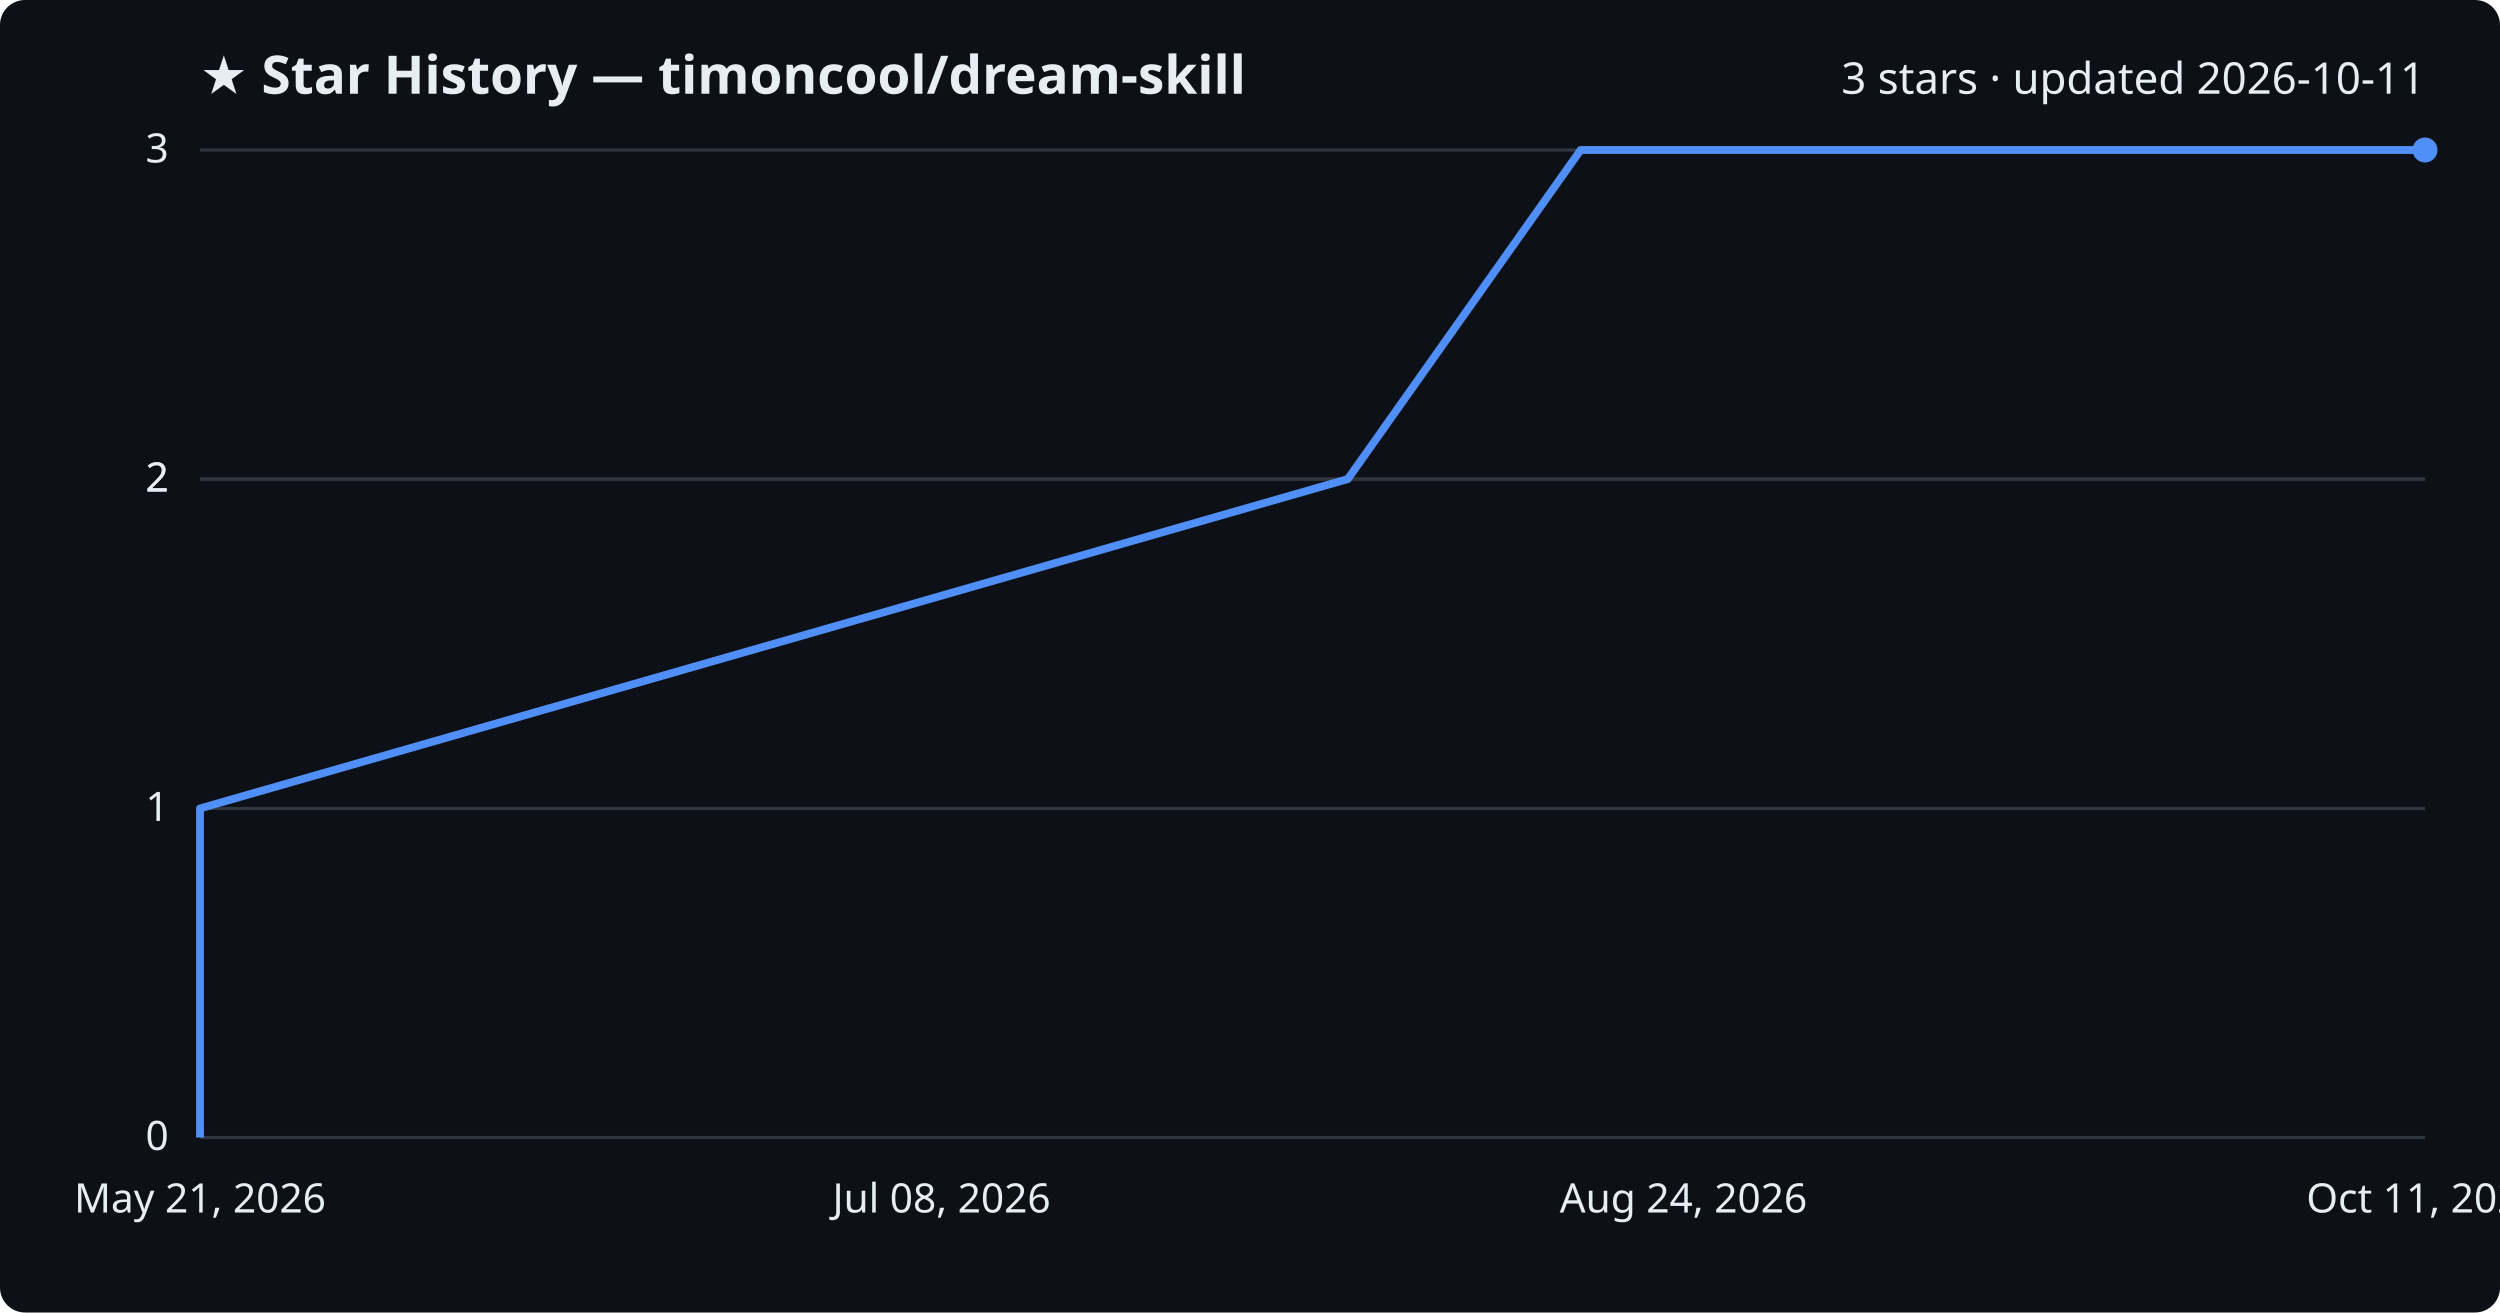
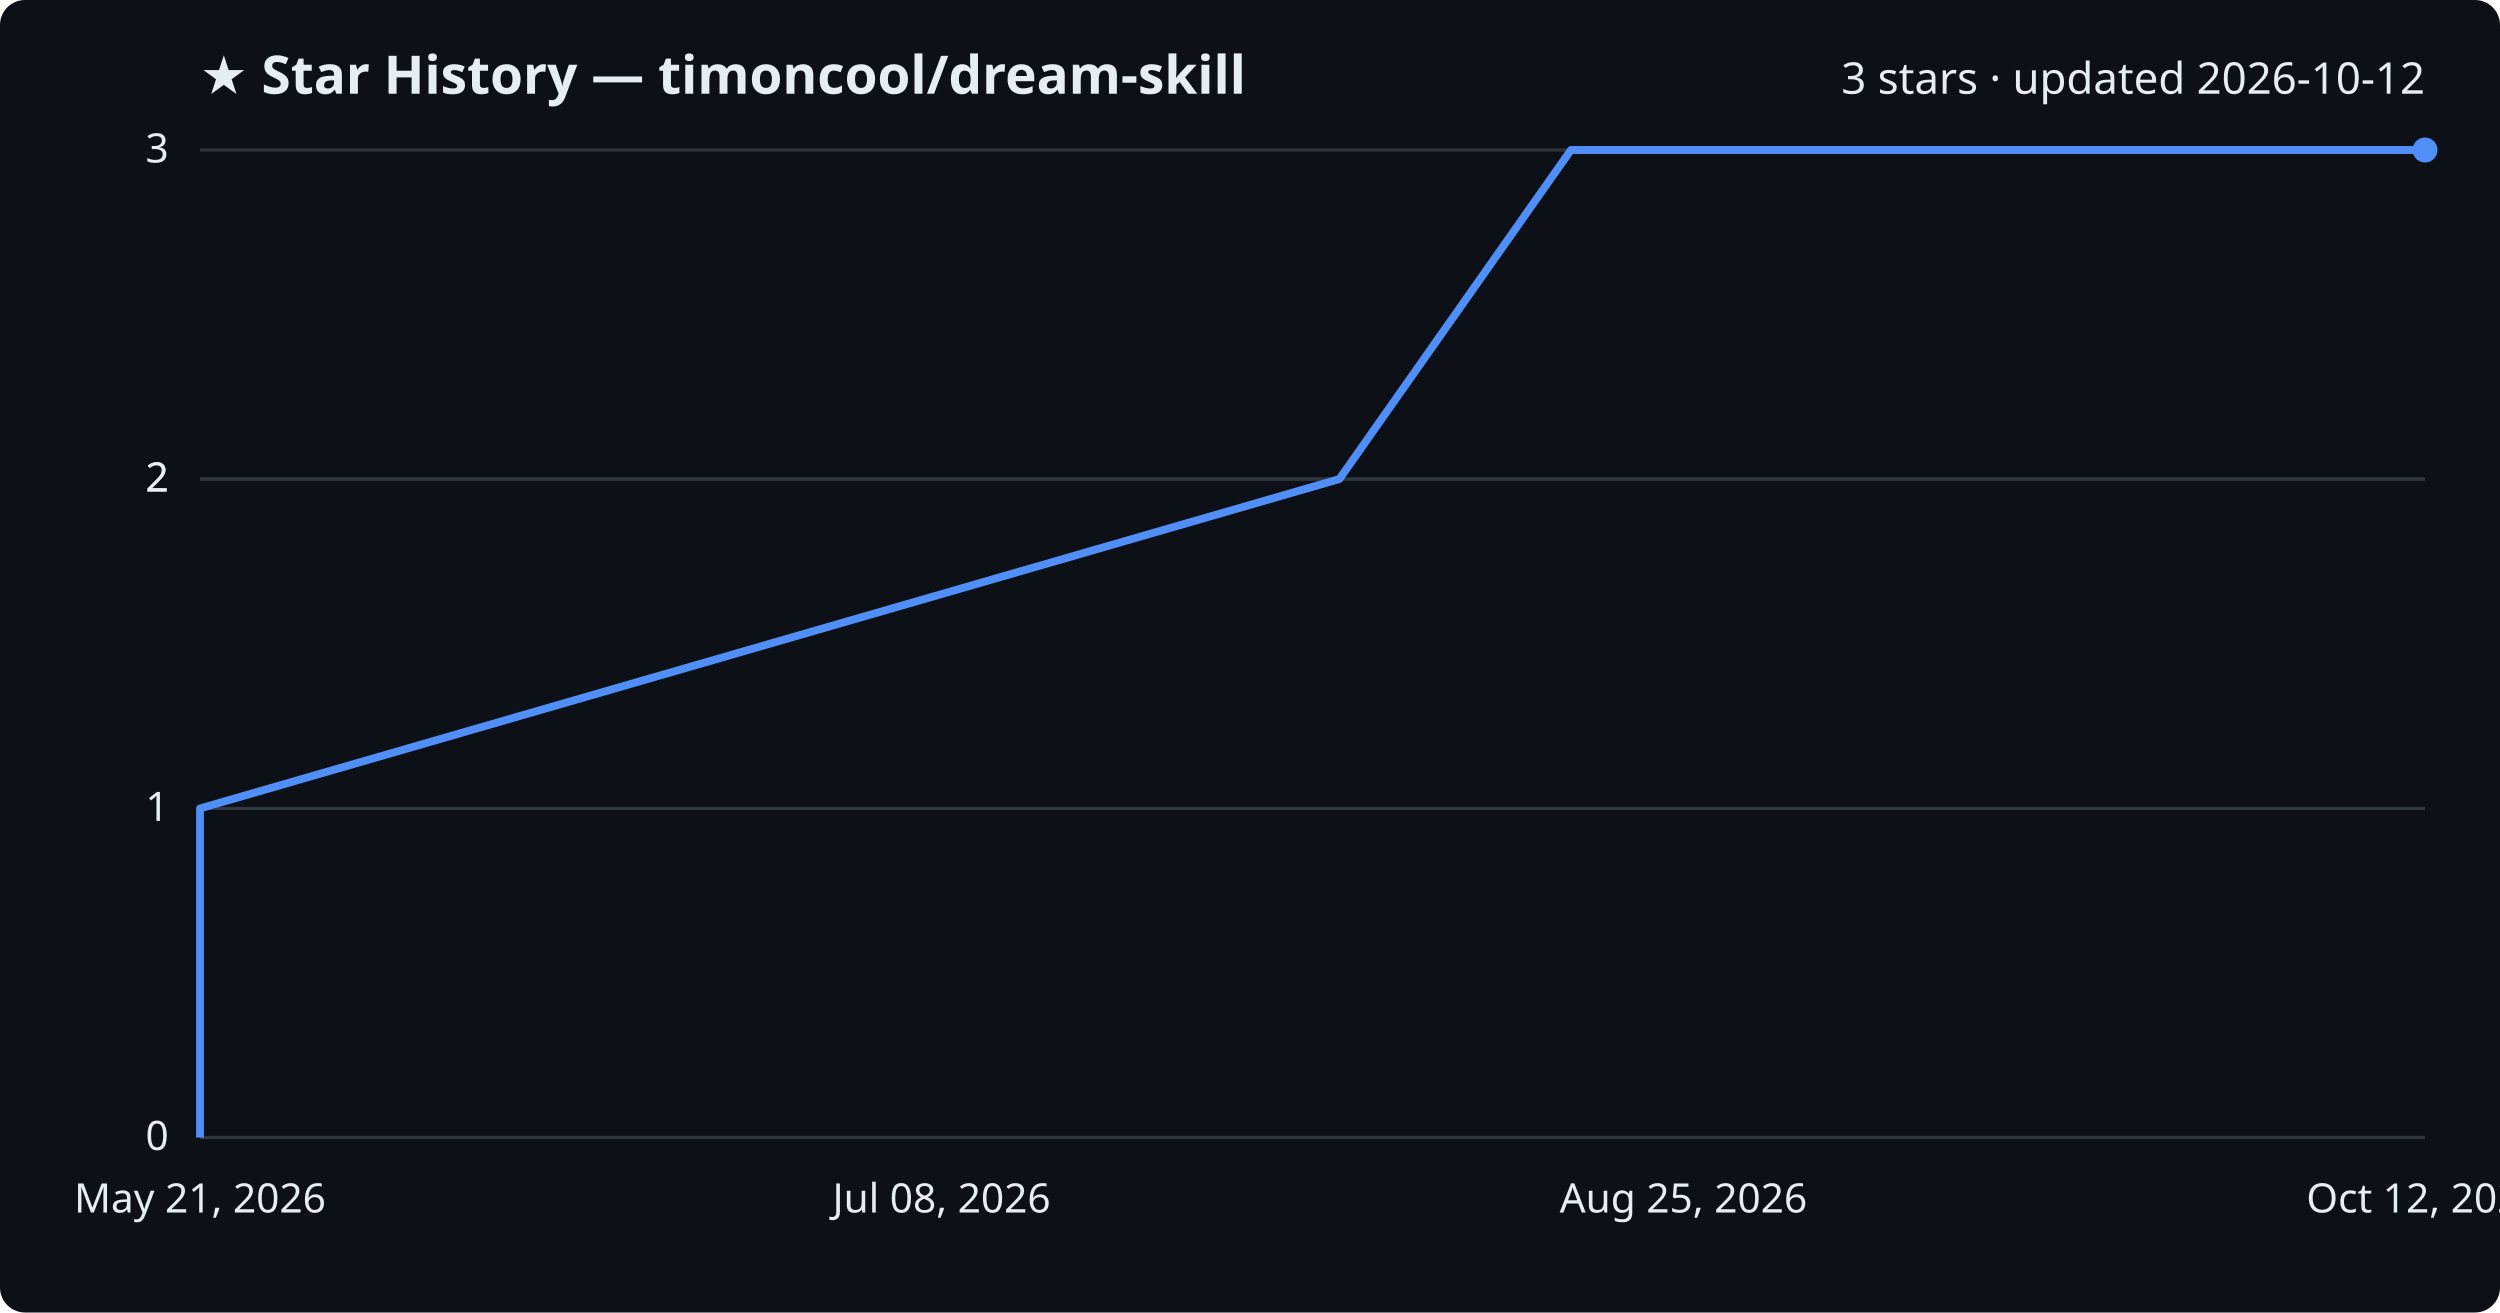
<svg xmlns="http://www.w3.org/2000/svg" viewBox="0 0 800 420" font-family="Segoe UI, sans-serif">
  <rect width="800" height="420" fill="#0d1117" rx="8" />
  <text x="64" y="30" fill="#e6edf3" font-size="17" font-weight="700">★ Star History — timoncool/dream-skill</text>
-   <text x="776" y="30" fill="#e6edf3" font-size="14" text-anchor="end">3 stars · updated 2026-10-11</text>
+   <text x="776" y="30" fill="#e6edf3" font-size="14" text-anchor="end">3 stars · updated 2026-10-12</text>
  <line x1="64" y1="364.0" x2="776" y2="364.0" stroke="#30363d" stroke-width="1" />
  <text x="54" y="368.0" fill="#e6edf3" font-size="13" text-anchor="end">0</text>
  <line x1="64" y1="258.7" x2="776" y2="258.7" stroke="#30363d" stroke-width="1" />
  <text x="54" y="262.7" fill="#e6edf3" font-size="13" text-anchor="end">1</text>
  <line x1="64" y1="153.3" x2="776" y2="153.3" stroke="#30363d" stroke-width="1" />
  <text x="54" y="157.3" fill="#e6edf3" font-size="13" text-anchor="end">2</text>
  <line x1="64" y1="153.3" x2="776" y2="153.3" stroke="#30363d" stroke-width="1" />
  <text x="54" y="157.3" fill="#e6edf3" font-size="13" text-anchor="end">2</text>
  <line x1="64" y1="48.0" x2="776" y2="48.0" stroke="#30363d" stroke-width="1" />
  <text x="54" y="52.0" fill="#e6edf3" font-size="13" text-anchor="end">3</text>
-   <path d="M64.0,364.0 L64.0,258.7 L431.3,153.3 L505.8,48.0 L776.0,48.0" fill="none" stroke="#4f8ff7" stroke-width="2.5" stroke-linejoin="round" />
+   <path d="M64.0,364.0 L64.0,258.7 L428.6,153.3 L502.7,48.0 L776.0,48.0" fill="none" stroke="#4f8ff7" stroke-width="2.5" stroke-linejoin="round" />
  <circle cx="776.0" cy="48.0" r="4" fill="#4f8ff7" />
  <text x="64.0" y="388" fill="#e6edf3" font-size="13" text-anchor="middle">May 21, 2026</text>
  <text x="301.3" y="388" fill="#e6edf3" font-size="13" text-anchor="middle">Jul 08, 2026</text>
-   <text x="538.7" y="388" fill="#e6edf3" font-size="13" text-anchor="middle">Aug 24, 2026</text>
-   <text x="776.0" y="388" fill="#e6edf3" font-size="13" text-anchor="middle">Oct 11, 2026</text>
+   <text x="538.7" y="388" fill="#e6edf3" font-size="13" text-anchor="middle">Aug 25, 2026</text>
+   <text x="776.0" y="388" fill="#e6edf3" font-size="13" text-anchor="middle">Oct 12, 2026</text>
</svg>
